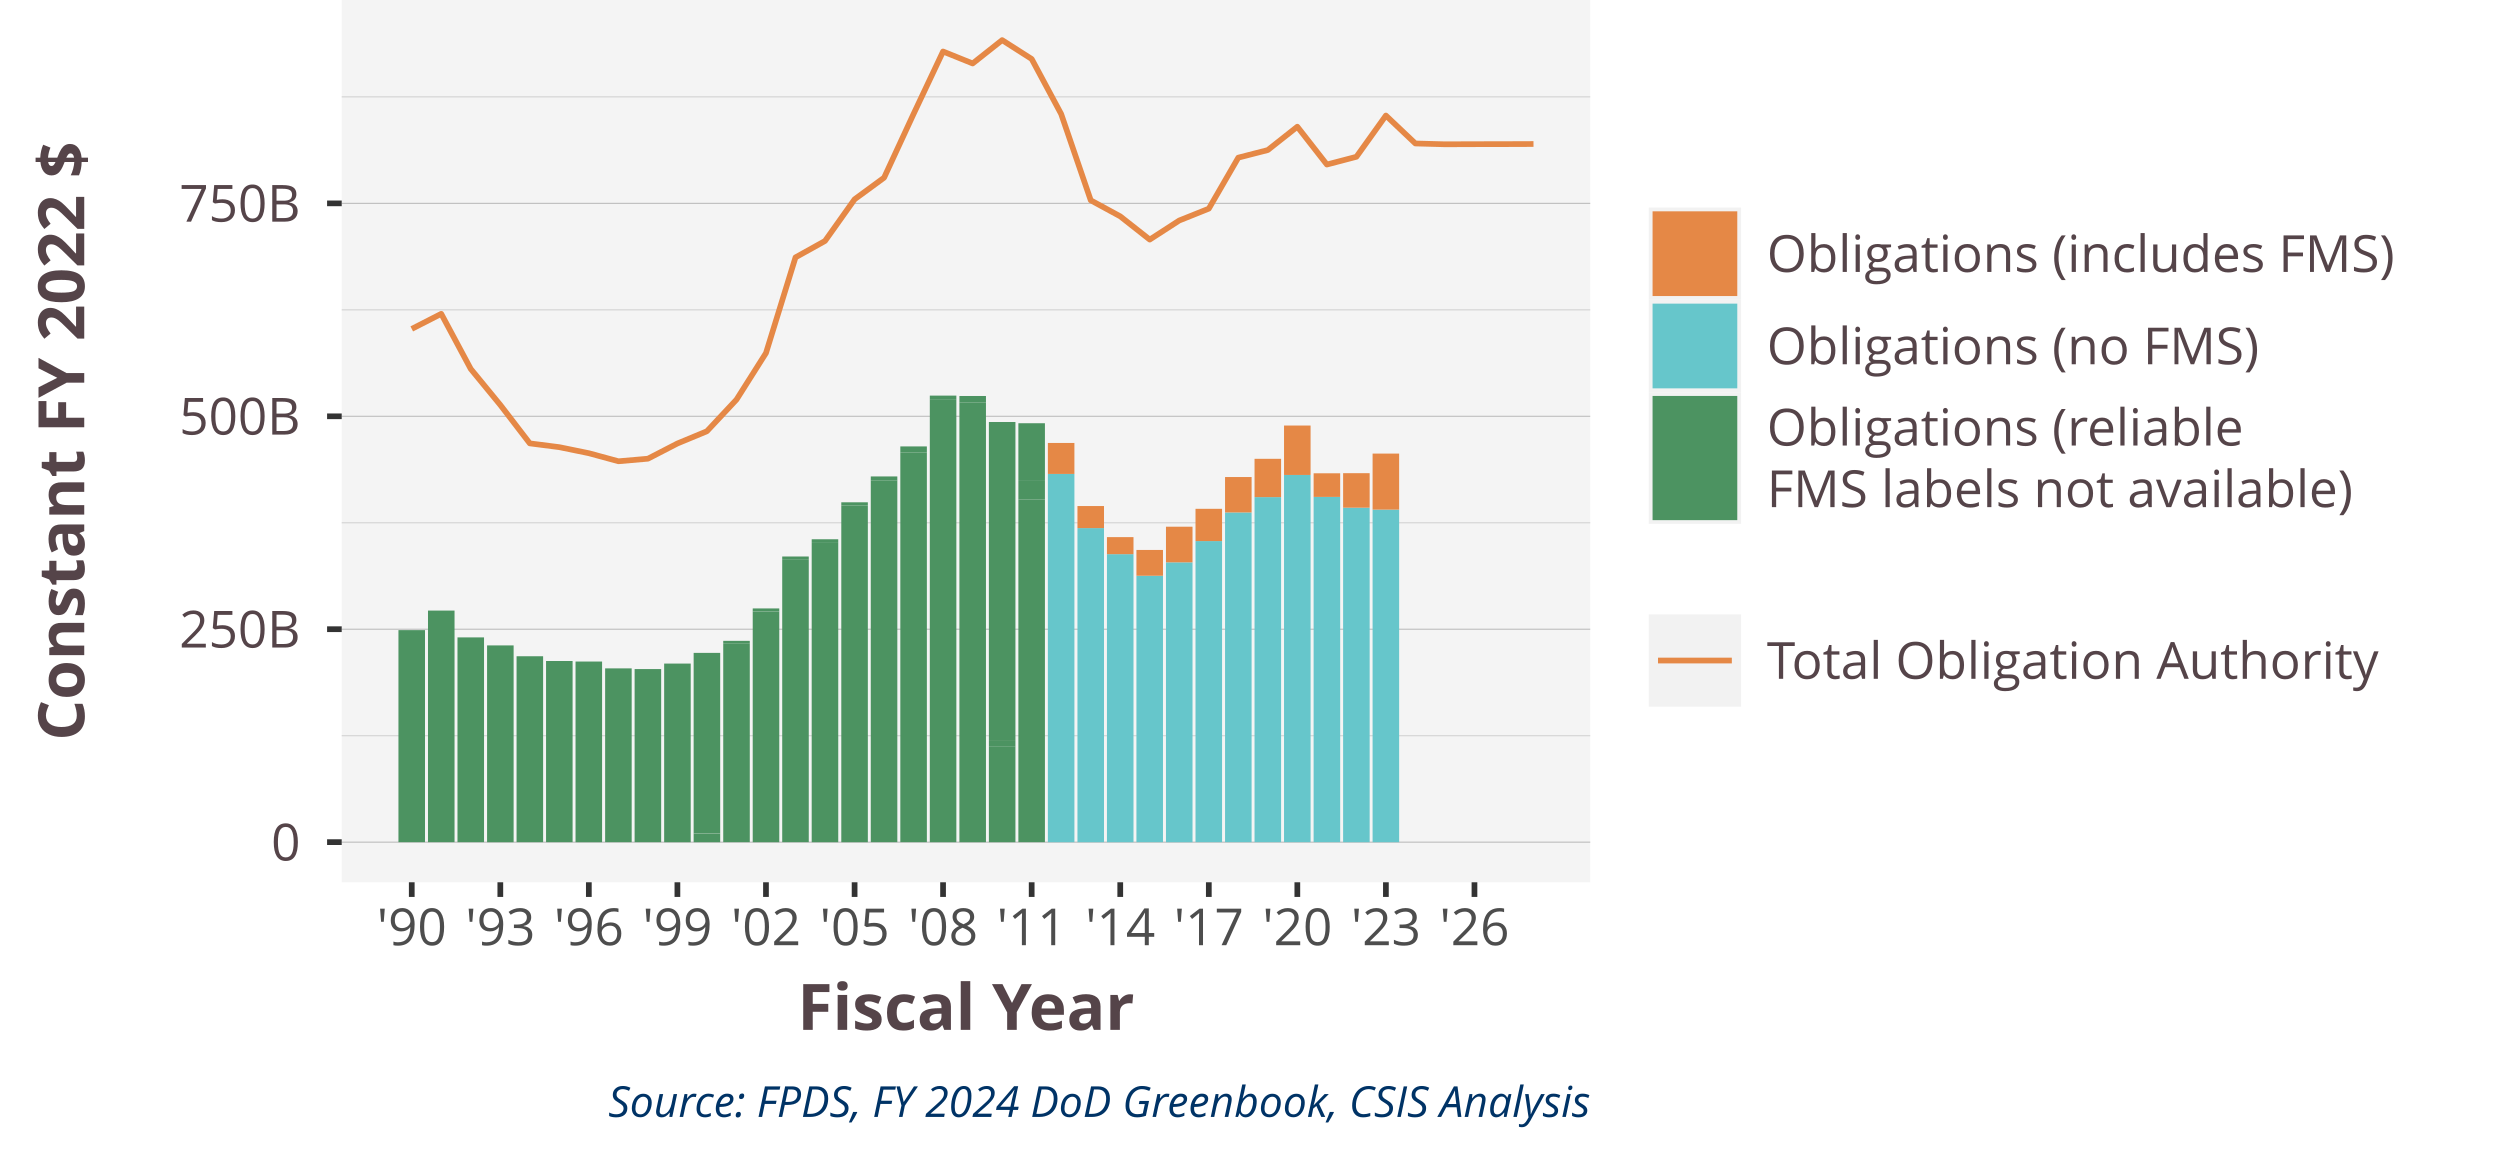
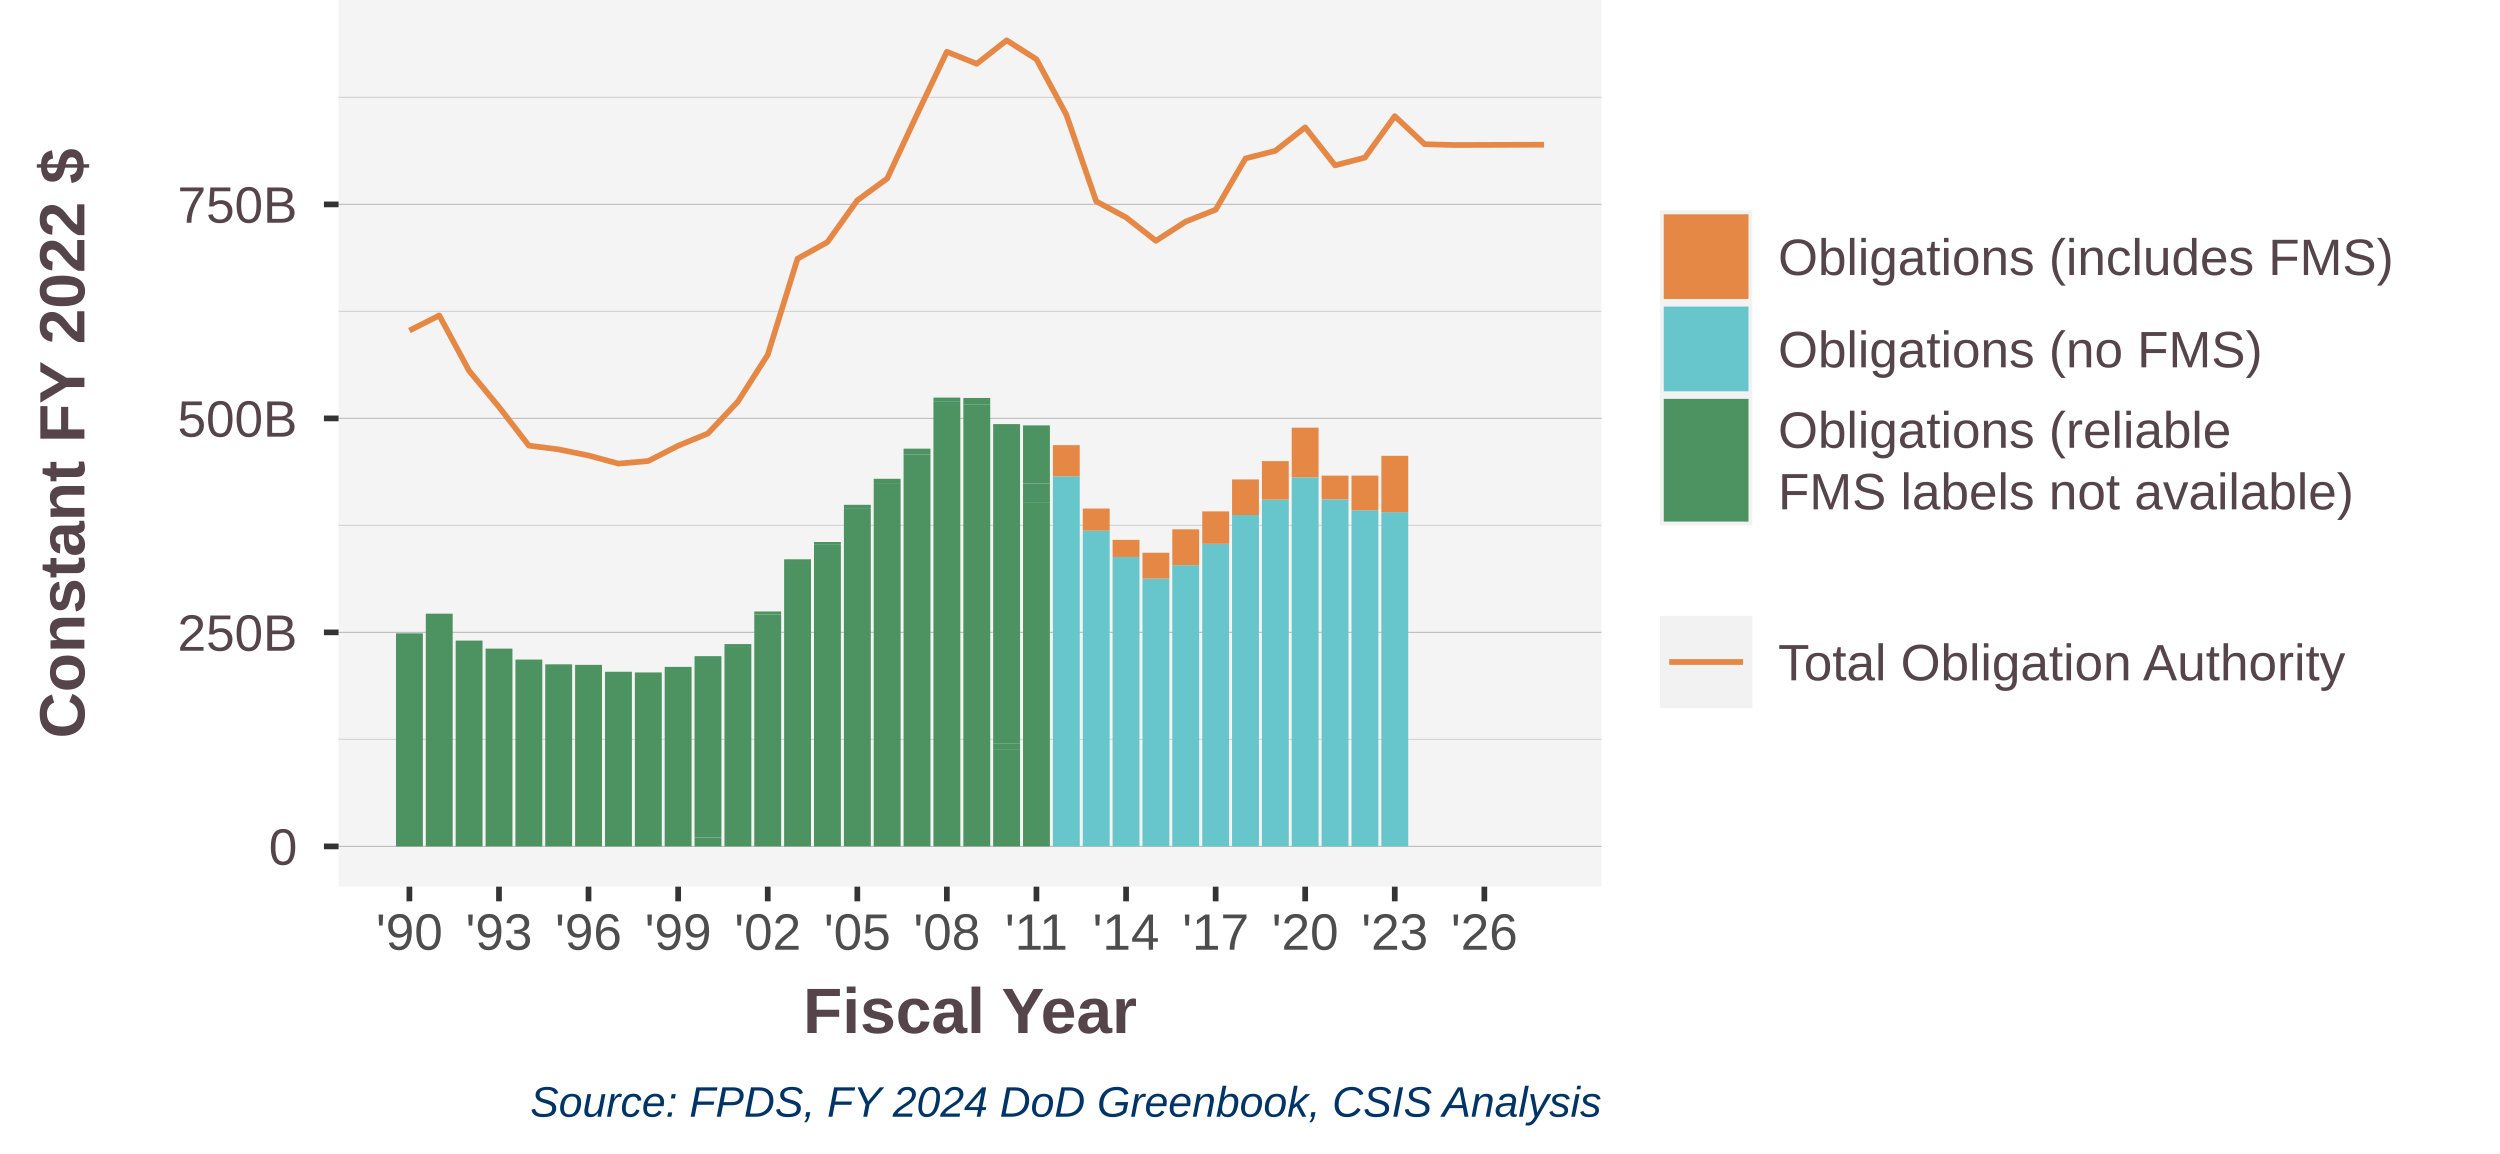
<svg xmlns="http://www.w3.org/2000/svg" class="svglite" width="468.00pt" height="216.00pt" viewBox="0 0 468.00 216.00">
  <defs>
    <style type="text/css">
    .svglite line, .svglite polyline, .svglite polygon, .svglite path, .svglite rect, .svglite circle {
      fill: none;
      stroke: #000000;
      stroke-linecap: round;
      stroke-linejoin: round;
      stroke-miterlimit: 10.00;
    }
    .svglite text {
      white-space: pre;
    }
  </style>
  </defs>
  <rect width="100%" height="100%" style="stroke: none; fill: #FFFFFF;" />
  <defs>
    <clipPath id="cpMC4wMHw0NjguMDB8MC4wMHwyMTYuMDA=">
      <rect x="0.00" y="0.00" width="468.00" height="216.00" />
    </clipPath>
  </defs>
  <g clip-path="url(#cpMC4wMHw0NjguMDB8MC4wMHwyMTYuMDA=)">
-     <rect x="0.00" y="0" width="468.00" height="216.00" style="stroke-width: 1.07; stroke: #FFFFFF; fill: #FFFFFF;" />
+     <rect x="-0" y="0" width="468.00" height="216.00" style="stroke-width: 1.07; stroke: #FFFFFF; fill: #FFFFFF;" />
  </g>
  <defs>
-     <clipPath id="cpNjMuOTd8Mjk3LjY5fDAuMDB8MTY1LjE2">
-       <rect x="63.97" y="0" width="233.72" height="165.16" />
+     <clipPath id="cpNjMuMzh8Mjk5Ljc5fDAuMDB8MTY1Ljk5">
+       <rect x="63.38" y="0" width="236.41" height="165.99" />
    </clipPath>
  </defs>
-   <g clip-path="url(#cpNjMuOTd8Mjk3LjY5fDAuMDB8MTY1LjE2)">
-     <rect x="63.97" y="0" width="233.72" height="165.16" style="stroke-width: 1.07; stroke: none; fill: #F4F4F4;" />
-     <polyline points="63.97,137.72 297.69,137.72 " style="stroke-width: 0.21; stroke: #D3D3D3; stroke-linecap: butt;" />
-     <polyline points="63.97,97.86 297.69,97.86 " style="stroke-width: 0.21; stroke: #D3D3D3; stroke-linecap: butt;" />
-     <polyline points="63.97,58.00 297.69,58.00 " style="stroke-width: 0.21; stroke: #D3D3D3; stroke-linecap: butt;" />
-     <polyline points="63.97,18.13 297.69,18.13 " style="stroke-width: 0.21; stroke: #D3D3D3; stroke-linecap: butt;" />
-     <polyline points="63.97,157.65 297.69,157.65 " style="stroke-width: 0.21; stroke: #BEBEBE; stroke-linecap: butt;" />
-     <polyline points="63.97,117.79 297.69,117.79 " style="stroke-width: 0.21; stroke: #BEBEBE; stroke-linecap: butt;" />
-     <polyline points="63.97,77.93 297.69,77.93 " style="stroke-width: 0.21; stroke: #BEBEBE; stroke-linecap: butt;" />
-     <polyline points="63.97,38.07 297.69,38.07 " style="stroke-width: 0.21; stroke: #BEBEBE; stroke-linecap: butt;" />
-     <rect x="74.59" y="117.96" width="4.97" height="39.69" style="stroke-width: 1.07; stroke: none; stroke-linecap: butt; stroke-linejoin: miter; fill: #4C9361;" />
-     <rect x="80.12" y="114.30" width="4.97" height="43.35" style="stroke-width: 1.07; stroke: none; stroke-linecap: butt; stroke-linejoin: miter; fill: #4C9361;" />
-     <rect x="85.64" y="119.32" width="4.97" height="38.33" style="stroke-width: 1.07; stroke: none; stroke-linecap: butt; stroke-linejoin: miter; fill: #4C9361;" />
-     <rect x="91.18" y="120.82" width="4.97" height="36.84" style="stroke-width: 1.07; stroke: none; stroke-linecap: butt; stroke-linejoin: miter; fill: #4C9361;" />
-     <rect x="96.70" y="122.85" width="4.97" height="34.80" style="stroke-width: 1.07; stroke: none; stroke-linecap: butt; stroke-linejoin: miter; fill: #4C9361;" />
-     <rect x="102.22" y="123.74" width="4.97" height="33.91" style="stroke-width: 1.07; stroke: none; stroke-linecap: butt; stroke-linejoin: miter; fill: #4C9361;" />
-     <rect x="107.74" y="123.84" width="4.97" height="33.82" style="stroke-width: 1.07; stroke: none; stroke-linecap: butt; stroke-linejoin: miter; fill: #4C9361;" />
-     <rect x="113.28" y="125.12" width="4.97" height="32.53" style="stroke-width: 1.07; stroke: none; stroke-linecap: butt; stroke-linejoin: miter; fill: #4C9361;" />
-     <rect x="118.80" y="125.25" width="4.97" height="32.40" style="stroke-width: 1.07; stroke: none; stroke-linecap: butt; stroke-linejoin: miter; fill: #4C9361;" />
-     <rect x="124.33" y="124.22" width="4.97" height="33.44" style="stroke-width: 1.07; stroke: none; stroke-linecap: butt; stroke-linejoin: miter; fill: #4C9361;" />
-     <rect x="129.85" y="156.09" width="4.97" height="1.57" style="stroke-width: 1.07; stroke: none; stroke-linecap: butt; stroke-linejoin: miter; fill: #4C9361;" />
-     <rect x="129.85" y="156.01" width="4.97" height="0.072" style="stroke-width: 1.07; stroke: none; stroke-linecap: butt; stroke-linejoin: miter; fill: #4C9361;" />
-     <rect x="129.85" y="122.22" width="4.97" height="33.79" style="stroke-width: 1.07; stroke: none; stroke-linecap: butt; stroke-linejoin: miter; fill: #4C9361;" />
-     <rect x="135.39" y="120.51" width="4.97" height="37.14" style="stroke-width: 1.07; stroke: none; stroke-linecap: butt; stroke-linejoin: miter; fill: #4C9361;" />
-     <rect x="135.39" y="119.97" width="4.97" height="0.54" style="stroke-width: 1.07; stroke: none; stroke-linecap: butt; stroke-linejoin: miter; fill: #4C9361;" />
-     <rect x="135.39" y="119.97" width="4.97" height="0.005" style="stroke-width: 1.07; stroke: none; stroke-linecap: butt; stroke-linejoin: miter; fill: #4C9361;" />
-     <rect x="140.91" y="114.48" width="4.97" height="43.18" style="stroke-width: 1.07; stroke: none; stroke-linecap: butt; stroke-linejoin: miter; fill: #4C9361;" />
-     <rect x="140.91" y="113.90" width="4.97" height="0.57" style="stroke-width: 1.07; stroke: none; stroke-linecap: butt; stroke-linejoin: miter; fill: #4C9361;" />
-     <rect x="140.91" y="113.90" width="4.97" height="0.004" style="stroke-width: 1.07; stroke: none; stroke-linecap: butt; stroke-linejoin: miter; fill: #4C9361;" />
-     <rect x="146.43" y="104.68" width="4.97" height="52.97" style="stroke-width: 1.07; stroke: none; stroke-linecap: butt; stroke-linejoin: miter; fill: #4C9361;" />
-     <rect x="146.43" y="104.18" width="4.97" height="0.50" style="stroke-width: 1.07; stroke: none; stroke-linecap: butt; stroke-linejoin: miter; fill: #4C9361;" />
-     <rect x="146.43" y="104.18" width="4.97" height="0.004" style="stroke-width: 1.07; stroke: none; stroke-linecap: butt; stroke-linejoin: miter; fill: #4C9361;" />
-     <rect x="151.95" y="101.48" width="4.97" height="56.18" style="stroke-width: 1.07; stroke: none; stroke-linecap: butt; stroke-linejoin: miter; fill: #4C9361;" />
-     <rect x="151.95" y="100.95" width="4.97" height="0.53" style="stroke-width: 1.07; stroke: none; stroke-linecap: butt; stroke-linejoin: miter; fill: #4C9361;" />
-     <rect x="157.49" y="94.65" width="4.97" height="63.01" style="stroke-width: 1.07; stroke: none; stroke-linecap: butt; stroke-linejoin: miter; fill: #4C9361;" />
-     <rect x="157.49" y="94.03" width="4.97" height="0.62" style="stroke-width: 1.07; stroke: none; stroke-linecap: butt; stroke-linejoin: miter; fill: #4C9361;" />
-     <rect x="157.49" y="94.03" width="4.97" height="0" style="stroke-width: 1.07; stroke: none; stroke-linecap: butt; stroke-linejoin: miter; fill: #4C9361;" />
-     <rect x="163.01" y="89.97" width="4.97" height="67.68" style="stroke-width: 1.07; stroke: none; stroke-linecap: butt; stroke-linejoin: miter; fill: #4C9361;" />
-     <rect x="163.01" y="89.19" width="4.97" height="0.79" style="stroke-width: 1.07; stroke: none; stroke-linecap: butt; stroke-linejoin: miter; fill: #4C9361;" />
-     <rect x="168.54" y="84.68" width="4.97" height="72.97" style="stroke-width: 1.07; stroke: none; stroke-linecap: butt; stroke-linejoin: miter; fill: #4C9361;" />
-     <rect x="168.54" y="83.57" width="4.97" height="1.11" style="stroke-width: 1.07; stroke: none; stroke-linecap: butt; stroke-linejoin: miter; fill: #4C9361;" />
-     <rect x="168.54" y="83.57" width="4.97" height="0" style="stroke-width: 1.07; stroke: none; stroke-linecap: butt; stroke-linejoin: miter; fill: #4C9361;" />
-     <rect x="174.06" y="74.85" width="4.97" height="82.81" style="stroke-width: 1.07; stroke: none; stroke-linecap: butt; stroke-linejoin: miter; fill: #4C9361;" />
-     <rect x="174.06" y="74.06" width="4.97" height="0.79" style="stroke-width: 1.07; stroke: none; stroke-linecap: butt; stroke-linejoin: miter; fill: #4C9361;" />
-     <rect x="174.06" y="74.06" width="4.97" height="0.003" style="stroke-width: 1.07; stroke: none; stroke-linecap: butt; stroke-linejoin: miter; fill: #4C9361;" />
-     <rect x="179.60" y="75.38" width="4.97" height="82.28" style="stroke-width: 1.07; stroke: none; stroke-linecap: butt; stroke-linejoin: miter; fill: #4C9361;" />
-     <rect x="179.60" y="74.13" width="4.97" height="1.25" style="stroke-width: 1.07; stroke: none; stroke-linecap: butt; stroke-linejoin: miter; fill: #4C9361;" />
-     <rect x="179.60" y="74.12" width="4.97" height="0.001" style="stroke-width: 1.07; stroke: none; stroke-linecap: butt; stroke-linejoin: miter; fill: #4C9361;" />
-     <rect x="185.12" y="139.69" width="4.97" height="17.97" style="stroke-width: 1.07; stroke: none; stroke-linecap: butt; stroke-linejoin: miter; fill: #4C9361;" />
-     <rect x="185.12" y="138.54" width="4.97" height="1.15" style="stroke-width: 1.07; stroke: none; stroke-linecap: butt; stroke-linejoin: miter; fill: #4C9361;" />
-     <rect x="185.12" y="79.00" width="4.97" height="59.54" style="stroke-width: 1.07; stroke: none; stroke-linecap: butt; stroke-linejoin: miter; fill: #4C9361;" />
-     <rect x="190.64" y="93.53" width="4.97" height="64.12" style="stroke-width: 1.07; stroke: none; stroke-linecap: butt; stroke-linejoin: miter; fill: #4C9361;" />
-     <rect x="190.64" y="90.04" width="4.97" height="3.49" style="stroke-width: 1.07; stroke: none; stroke-linecap: butt; stroke-linejoin: miter; fill: #4C9361;" />
-     <rect x="190.64" y="79.23" width="4.97" height="10.80" style="stroke-width: 1.07; stroke: none; stroke-linecap: butt; stroke-linejoin: miter; fill: #4C9361;" />
-     <rect x="196.16" y="88.72" width="4.97" height="68.94" style="stroke-width: 1.07; stroke: none; stroke-linecap: butt; stroke-linejoin: miter; fill: #66C6CB;" />
-     <rect x="196.16" y="82.92" width="4.97" height="5.80" style="stroke-width: 1.07; stroke: none; stroke-linecap: butt; stroke-linejoin: miter; fill: #E58846;" />
-     <rect x="201.70" y="98.86" width="4.97" height="58.80" style="stroke-width: 1.07; stroke: none; stroke-linecap: butt; stroke-linejoin: miter; fill: #66C6CB;" />
-     <rect x="201.70" y="94.73" width="4.97" height="4.13" style="stroke-width: 1.07; stroke: none; stroke-linecap: butt; stroke-linejoin: miter; fill: #E58846;" />
-     <rect x="207.22" y="103.74" width="4.97" height="53.92" style="stroke-width: 1.07; stroke: none; stroke-linecap: butt; stroke-linejoin: miter; fill: #66C6CB;" />
-     <rect x="207.22" y="100.55" width="4.97" height="3.19" style="stroke-width: 1.07; stroke: none; stroke-linecap: butt; stroke-linejoin: miter; fill: #E58846;" />
-     <rect x="212.74" y="107.78" width="4.97" height="49.87" style="stroke-width: 1.07; stroke: none; stroke-linecap: butt; stroke-linejoin: miter; fill: #66C6CB;" />
-     <rect x="212.74" y="102.95" width="4.97" height="4.83" style="stroke-width: 1.07; stroke: none; stroke-linecap: butt; stroke-linejoin: miter; fill: #E58846;" />
-     <rect x="212.74" y="157.65" width="4.97" height="0.001" style="stroke-width: 1.07; stroke: none; stroke-linecap: butt; stroke-linejoin: miter; fill: #4C9361;" />
-     <rect x="218.27" y="105.27" width="4.97" height="52.39" style="stroke-width: 1.07; stroke: none; stroke-linecap: butt; stroke-linejoin: miter; fill: #66C6CB;" />
-     <rect x="218.27" y="98.60" width="4.97" height="6.67" style="stroke-width: 1.07; stroke: none; stroke-linecap: butt; stroke-linejoin: miter; fill: #E58846;" />
-     <rect x="223.80" y="101.29" width="4.97" height="56.36" style="stroke-width: 1.07; stroke: none; stroke-linecap: butt; stroke-linejoin: miter; fill: #66C6CB;" />
-     <rect x="223.80" y="95.25" width="4.97" height="6.04" style="stroke-width: 1.07; stroke: none; stroke-linecap: butt; stroke-linejoin: miter; fill: #E58846;" />
-     <rect x="229.33" y="95.93" width="4.97" height="61.72" style="stroke-width: 1.07; stroke: none; stroke-linecap: butt; stroke-linejoin: miter; fill: #66C6CB;" />
-     <rect x="229.33" y="89.30" width="4.97" height="6.63" style="stroke-width: 1.07; stroke: none; stroke-linecap: butt; stroke-linejoin: miter; fill: #E58846;" />
-     <rect x="234.85" y="93.06" width="4.97" height="64.59" style="stroke-width: 1.07; stroke: none; stroke-linecap: butt; stroke-linejoin: miter; fill: #66C6CB;" />
-     <rect x="234.85" y="85.89" width="4.97" height="7.17" style="stroke-width: 1.07; stroke: none; stroke-linecap: butt; stroke-linejoin: miter; fill: #E58846;" />
-     <rect x="240.37" y="88.91" width="4.97" height="68.74" style="stroke-width: 1.07; stroke: none; stroke-linecap: butt; stroke-linejoin: miter; fill: #66C6CB;" />
-     <rect x="240.37" y="79.66" width="4.97" height="9.25" style="stroke-width: 1.07; stroke: none; stroke-linecap: butt; stroke-linejoin: miter; fill: #E58846;" />
-     <rect x="245.91" y="93.02" width="4.97" height="64.63" style="stroke-width: 1.07; stroke: none; stroke-linecap: butt; stroke-linejoin: miter; fill: #66C6CB;" />
-     <rect x="245.91" y="88.60" width="4.97" height="4.42" style="stroke-width: 1.07; stroke: none; stroke-linecap: butt; stroke-linejoin: miter; fill: #E58846;" />
-     <rect x="251.43" y="95.04" width="4.97" height="62.62" style="stroke-width: 1.07; stroke: none; stroke-linecap: butt; stroke-linejoin: miter; fill: #66C6CB;" />
-     <rect x="251.43" y="88.58" width="4.97" height="6.46" style="stroke-width: 1.07; stroke: none; stroke-linecap: butt; stroke-linejoin: miter; fill: #E58846;" />
-     <rect x="256.95" y="95.40" width="4.97" height="62.26" style="stroke-width: 1.07; stroke: none; stroke-linecap: butt; stroke-linejoin: miter; fill: #66C6CB;" />
-     <rect x="256.95" y="84.91" width="4.97" height="10.49" style="stroke-width: 1.07; stroke: none; stroke-linecap: butt; stroke-linejoin: miter; fill: #E58846;" />
-     <polyline points="77.08,61.57 82.60,58.75 88.12,69.06 93.66,75.81 99.18,83.00 104.71,83.71 110.23,84.84 115.77,86.35 121.29,85.87 126.81,83.02 132.33,80.73 137.87,74.81 143.39,66.09 148.92,48.18 154.44,45.11 159.98,37.31 165.50,33.26 171.02,21.33 176.54,9.64 182.08,11.88 187.60,7.51 193.13,11.04 198.65,21.34 204.19,37.50 209.71,40.50 215.23,44.85 220.75,41.28 226.29,39.06 231.81,29.51 237.33,28.09 242.86,23.72 248.39,30.80 253.92,29.35 259.44,21.63 264.96,26.86 270.50,27.01 276.02,26.99 281.54,26.98 287.07,26.96 " style="stroke-width: 1.07; stroke: #E58846; stroke-linecap: butt;" />
+   <g clip-path="url(#cpNjMuMzh8Mjk5Ljc5fDAuMDB8MTY1Ljk5)">
+     <rect x="63.38" y="0" width="236.41" height="165.99" style="stroke-width: 1.07; stroke: none; fill: #F4F4F4;" />
+     <polyline points="63.38,138.41 299.79,138.41 " style="stroke-width: 0.21; stroke: #D3D3D3; stroke-linecap: butt;" />
+     <polyline points="63.38,98.35 299.79,98.35 " style="stroke-width: 0.21; stroke: #D3D3D3; stroke-linecap: butt;" />
+     <polyline points="63.38,58.29 299.79,58.29 " style="stroke-width: 0.21; stroke: #D3D3D3; stroke-linecap: butt;" />
+     <polyline points="63.38,18.23 299.79,18.23 " style="stroke-width: 0.21; stroke: #D3D3D3; stroke-linecap: butt;" />
+     <polyline points="63.38,158.45 299.79,158.45 " style="stroke-width: 0.21; stroke: #BEBEBE; stroke-linecap: butt;" />
+     <polyline points="63.38,118.38 299.79,118.38 " style="stroke-width: 0.21; stroke: #BEBEBE; stroke-linecap: butt;" />
+     <polyline points="63.38,78.32 299.79,78.32 " style="stroke-width: 0.21; stroke: #BEBEBE; stroke-linecap: butt;" />
+     <polyline points="63.38,38.26 299.79,38.26 " style="stroke-width: 0.21; stroke: #BEBEBE; stroke-linecap: butt;" />
+     <rect x="74.13" y="118.56" width="5.03" height="39.89" style="stroke-width: 1.07; stroke: none; stroke-linecap: butt; stroke-linejoin: miter; fill: #4C9361;" />
+     <rect x="79.71" y="114.88" width="5.03" height="43.57" style="stroke-width: 1.07; stroke: none; stroke-linecap: butt; stroke-linejoin: miter; fill: #4C9361;" />
+     <rect x="85.30" y="119.92" width="5.03" height="38.53" style="stroke-width: 1.07; stroke: none; stroke-linecap: butt; stroke-linejoin: miter; fill: #4C9361;" />
+     <rect x="90.90" y="121.42" width="5.03" height="37.02" style="stroke-width: 1.07; stroke: none; stroke-linecap: butt; stroke-linejoin: miter; fill: #4C9361;" />
+     <rect x="96.49" y="123.47" width="5.03" height="34.97" style="stroke-width: 1.07; stroke: none; stroke-linecap: butt; stroke-linejoin: miter; fill: #4C9361;" />
+     <rect x="102.07" y="124.36" width="5.03" height="34.08" style="stroke-width: 1.07; stroke: none; stroke-linecap: butt; stroke-linejoin: miter; fill: #4C9361;" />
+     <rect x="107.66" y="124.46" width="5.03" height="33.98" style="stroke-width: 1.07; stroke: none; stroke-linecap: butt; stroke-linejoin: miter; fill: #4C9361;" />
+     <rect x="113.26" y="125.75" width="5.03" height="32.70" style="stroke-width: 1.07; stroke: none; stroke-linecap: butt; stroke-linejoin: miter; fill: #4C9361;" />
+     <rect x="118.85" y="125.88" width="5.03" height="32.57" style="stroke-width: 1.07; stroke: none; stroke-linecap: butt; stroke-linejoin: miter; fill: #4C9361;" />
+     <rect x="124.43" y="124.84" width="5.03" height="33.60" style="stroke-width: 1.07; stroke: none; stroke-linecap: butt; stroke-linejoin: miter; fill: #4C9361;" />
+     <rect x="130.02" y="156.87" width="5.03" height="1.58" style="stroke-width: 1.07; stroke: none; stroke-linecap: butt; stroke-linejoin: miter; fill: #4C9361;" />
+     <rect x="130.02" y="156.80" width="5.03" height="0.072" style="stroke-width: 1.07; stroke: none; stroke-linecap: butt; stroke-linejoin: miter; fill: #4C9361;" />
+     <rect x="130.02" y="122.83" width="5.03" height="33.96" style="stroke-width: 1.07; stroke: none; stroke-linecap: butt; stroke-linejoin: miter; fill: #4C9361;" />
+     <rect x="135.62" y="121.12" width="5.03" height="37.33" style="stroke-width: 1.07; stroke: none; stroke-linecap: butt; stroke-linejoin: miter; fill: #4C9361;" />
+     <rect x="135.62" y="120.57" width="5.03" height="0.54" style="stroke-width: 1.07; stroke: none; stroke-linecap: butt; stroke-linejoin: miter; fill: #4C9361;" />
+     <rect x="135.62" y="120.57" width="5.03" height="0.005" style="stroke-width: 1.07; stroke: none; stroke-linecap: butt; stroke-linejoin: miter; fill: #4C9361;" />
+     <rect x="141.20" y="115.05" width="5.03" height="43.39" style="stroke-width: 1.07; stroke: none; stroke-linecap: butt; stroke-linejoin: miter; fill: #4C9361;" />
+     <rect x="141.20" y="114.47" width="5.03" height="0.58" style="stroke-width: 1.07; stroke: none; stroke-linecap: butt; stroke-linejoin: miter; fill: #4C9361;" />
+     <rect x="141.20" y="114.47" width="5.03" height="0.004" style="stroke-width: 1.07; stroke: none; stroke-linecap: butt; stroke-linejoin: miter; fill: #4C9361;" />
+     <rect x="146.79" y="105.21" width="5.03" height="53.24" style="stroke-width: 1.07; stroke: none; stroke-linecap: butt; stroke-linejoin: miter; fill: #4C9361;" />
+     <rect x="146.79" y="104.70" width="5.03" height="0.51" style="stroke-width: 1.07; stroke: none; stroke-linecap: butt; stroke-linejoin: miter; fill: #4C9361;" />
+     <rect x="146.79" y="104.70" width="5.03" height="0.004" style="stroke-width: 1.07; stroke: none; stroke-linecap: butt; stroke-linejoin: miter; fill: #4C9361;" />
+     <rect x="152.38" y="101.99" width="5.03" height="56.46" style="stroke-width: 1.07; stroke: none; stroke-linecap: butt; stroke-linejoin: miter; fill: #4C9361;" />
+     <rect x="152.38" y="101.46" width="5.03" height="0.53" style="stroke-width: 1.07; stroke: none; stroke-linecap: butt; stroke-linejoin: miter; fill: #4C9361;" />
+     <rect x="157.98" y="95.12" width="5.03" height="63.32" style="stroke-width: 1.07; stroke: none; stroke-linecap: butt; stroke-linejoin: miter; fill: #4C9361;" />
+     <rect x="157.98" y="94.50" width="5.03" height="0.62" style="stroke-width: 1.07; stroke: none; stroke-linecap: butt; stroke-linejoin: miter; fill: #4C9361;" />
+     <rect x="157.98" y="94.50" width="5.03" height="0" style="stroke-width: 1.07; stroke: none; stroke-linecap: butt; stroke-linejoin: miter; fill: #4C9361;" />
+     <rect x="163.56" y="90.43" width="5.03" height="68.02" style="stroke-width: 1.07; stroke: none; stroke-linecap: butt; stroke-linejoin: miter; fill: #4C9361;" />
+     <rect x="163.56" y="89.63" width="5.03" height="0.79" style="stroke-width: 1.07; stroke: none; stroke-linecap: butt; stroke-linejoin: miter; fill: #4C9361;" />
+     <rect x="169.15" y="85.10" width="5.03" height="73.34" style="stroke-width: 1.07; stroke: none; stroke-linecap: butt; stroke-linejoin: miter; fill: #4C9361;" />
+     <rect x="169.15" y="83.99" width="5.03" height="1.11" style="stroke-width: 1.07; stroke: none; stroke-linecap: butt; stroke-linejoin: miter; fill: #4C9361;" />
+     <rect x="169.15" y="83.99" width="5.03" height="0" style="stroke-width: 1.07; stroke: none; stroke-linecap: butt; stroke-linejoin: miter; fill: #4C9361;" />
+     <rect x="174.74" y="75.22" width="5.03" height="83.22" style="stroke-width: 1.07; stroke: none; stroke-linecap: butt; stroke-linejoin: miter; fill: #4C9361;" />
+     <rect x="174.74" y="74.43" width="5.03" height="0.79" style="stroke-width: 1.07; stroke: none; stroke-linecap: butt; stroke-linejoin: miter; fill: #4C9361;" />
+     <rect x="174.74" y="74.43" width="5.03" height="0.003" style="stroke-width: 1.07; stroke: none; stroke-linecap: butt; stroke-linejoin: miter; fill: #4C9361;" />
+     <rect x="180.34" y="75.75" width="5.03" height="82.69" style="stroke-width: 1.07; stroke: none; stroke-linecap: butt; stroke-linejoin: miter; fill: #4C9361;" />
+     <rect x="180.34" y="74.50" width="5.03" height="1.26" style="stroke-width: 1.07; stroke: none; stroke-linecap: butt; stroke-linejoin: miter; fill: #4C9361;" />
+     <rect x="180.34" y="74.50" width="5.03" height="0.001" style="stroke-width: 1.07; stroke: none; stroke-linecap: butt; stroke-linejoin: miter; fill: #4C9361;" />
+     <rect x="185.92" y="140.39" width="5.03" height="18.06" style="stroke-width: 1.07; stroke: none; stroke-linecap: butt; stroke-linejoin: miter; fill: #4C9361;" />
+     <rect x="185.92" y="139.23" width="5.03" height="1.15" style="stroke-width: 1.07; stroke: none; stroke-linecap: butt; stroke-linejoin: miter; fill: #4C9361;" />
+     <rect x="185.92" y="79.39" width="5.03" height="59.84" style="stroke-width: 1.07; stroke: none; stroke-linecap: butt; stroke-linejoin: miter; fill: #4C9361;" />
+     <rect x="191.51" y="94.00" width="5.03" height="64.45" style="stroke-width: 1.07; stroke: none; stroke-linecap: butt; stroke-linejoin: miter; fill: #4C9361;" />
+     <rect x="191.51" y="90.49" width="5.03" height="3.51" style="stroke-width: 1.07; stroke: none; stroke-linecap: butt; stroke-linejoin: miter; fill: #4C9361;" />
+     <rect x="191.51" y="79.63" width="5.03" height="10.86" style="stroke-width: 1.07; stroke: none; stroke-linecap: butt; stroke-linejoin: miter; fill: #4C9361;" />
+     <rect x="197.10" y="89.16" width="5.03" height="69.28" style="stroke-width: 1.07; stroke: none; stroke-linecap: butt; stroke-linejoin: miter; fill: #66C6CB;" />
+     <rect x="197.10" y="83.33" width="5.03" height="5.83" style="stroke-width: 1.07; stroke: none; stroke-linecap: butt; stroke-linejoin: miter; fill: #E58846;" />
+     <rect x="202.70" y="99.35" width="5.03" height="59.09" style="stroke-width: 1.07; stroke: none; stroke-linecap: butt; stroke-linejoin: miter; fill: #66C6CB;" />
+     <rect x="202.70" y="95.20" width="5.03" height="4.15" style="stroke-width: 1.07; stroke: none; stroke-linecap: butt; stroke-linejoin: miter; fill: #E58846;" />
+     <rect x="208.28" y="104.26" width="5.03" height="54.19" style="stroke-width: 1.07; stroke: none; stroke-linecap: butt; stroke-linejoin: miter; fill: #66C6CB;" />
+     <rect x="208.28" y="101.06" width="5.03" height="3.20" style="stroke-width: 1.07; stroke: none; stroke-linecap: butt; stroke-linejoin: miter; fill: #E58846;" />
+     <rect x="213.87" y="108.32" width="5.03" height="50.12" style="stroke-width: 1.07; stroke: none; stroke-linecap: butt; stroke-linejoin: miter; fill: #66C6CB;" />
+     <rect x="213.87" y="103.47" width="5.03" height="4.85" style="stroke-width: 1.07; stroke: none; stroke-linecap: butt; stroke-linejoin: miter; fill: #E58846;" />
+     <rect x="213.87" y="158.44" width="5.03" height="0.001" style="stroke-width: 1.07; stroke: none; stroke-linecap: butt; stroke-linejoin: miter; fill: #4C9361;" />
+     <rect x="219.45" y="105.80" width="5.03" height="52.65" style="stroke-width: 1.07; stroke: none; stroke-linecap: butt; stroke-linejoin: miter; fill: #66C6CB;" />
+     <rect x="219.45" y="99.09" width="5.03" height="6.70" style="stroke-width: 1.07; stroke: none; stroke-linecap: butt; stroke-linejoin: miter; fill: #E58846;" />
+     <rect x="225.06" y="101.80" width="5.03" height="56.65" style="stroke-width: 1.07; stroke: none; stroke-linecap: butt; stroke-linejoin: miter; fill: #66C6CB;" />
+     <rect x="225.06" y="95.73" width="5.03" height="6.07" style="stroke-width: 1.07; stroke: none; stroke-linecap: butt; stroke-linejoin: miter; fill: #E58846;" />
+     <rect x="230.64" y="96.41" width="5.03" height="62.03" style="stroke-width: 1.07; stroke: none; stroke-linecap: butt; stroke-linejoin: miter; fill: #66C6CB;" />
+     <rect x="230.64" y="89.75" width="5.03" height="6.66" style="stroke-width: 1.07; stroke: none; stroke-linecap: butt; stroke-linejoin: miter; fill: #E58846;" />
+     <rect x="236.23" y="93.53" width="5.03" height="64.91" style="stroke-width: 1.07; stroke: none; stroke-linecap: butt; stroke-linejoin: miter; fill: #66C6CB;" />
+     <rect x="236.23" y="86.32" width="5.03" height="7.21" style="stroke-width: 1.07; stroke: none; stroke-linecap: butt; stroke-linejoin: miter; fill: #E58846;" />
+     <rect x="241.81" y="89.36" width="5.03" height="69.09" style="stroke-width: 1.07; stroke: none; stroke-linecap: butt; stroke-linejoin: miter; fill: #66C6CB;" />
+     <rect x="241.81" y="80.06" width="5.03" height="9.29" style="stroke-width: 1.07; stroke: none; stroke-linecap: butt; stroke-linejoin: miter; fill: #E58846;" />
+     <rect x="247.41" y="93.49" width="5.03" height="64.96" style="stroke-width: 1.07; stroke: none; stroke-linecap: butt; stroke-linejoin: miter; fill: #66C6CB;" />
+     <rect x="247.41" y="89.04" width="5.03" height="4.44" style="stroke-width: 1.07; stroke: none; stroke-linecap: butt; stroke-linejoin: miter; fill: #E58846;" />
+     <rect x="253.00" y="95.52" width="5.03" height="62.93" style="stroke-width: 1.07; stroke: none; stroke-linecap: butt; stroke-linejoin: miter; fill: #66C6CB;" />
+     <rect x="253.00" y="89.03" width="5.03" height="6.49" style="stroke-width: 1.07; stroke: none; stroke-linecap: butt; stroke-linejoin: miter; fill: #E58846;" />
+     <rect x="258.59" y="95.87" width="5.03" height="62.57" style="stroke-width: 1.07; stroke: none; stroke-linecap: butt; stroke-linejoin: miter; fill: #66C6CB;" />
+     <rect x="258.59" y="85.33" width="5.03" height="10.54" style="stroke-width: 1.07; stroke: none; stroke-linecap: butt; stroke-linejoin: miter; fill: #E58846;" />
+     <polyline points="76.64,61.88 82.23,59.05 87.81,69.41 93.41,76.19 99.00,83.42 104.59,84.13 110.17,85.27 115.77,86.79 121.36,86.30 126.95,83.44 132.53,81.14 138.13,75.18 143.72,66.42 149.30,48.42 154.89,45.33 160.49,37.50 166.08,33.42 171.66,21.44 177.25,9.69 182.85,11.94 188.44,7.55 194.02,11.09 199.61,21.45 205.21,37.69 210.80,40.70 216.38,45.08 221.97,41.48 227.57,39.26 233.16,29.66 238.74,28.23 244.33,23.84 249.93,30.95 255.51,29.50 261.10,21.74 266.69,27.00 272.29,27.15 277.87,27.13 283.46,27.11 289.05,27.09 " style="stroke-width: 1.07; stroke: #E58846; stroke-linecap: butt;" />
  </g>
  <g clip-path="url(#cpMC4wMHw0NjguMDB8MC4wMHwyMTYuMDA=)">
-     <text x="56.25" y="161.08" text-anchor="end" style="font-size: 9.60px;fill: #554449; font-family: &quot;Open Sans&quot;;" textLength="5.49px" lengthAdjust="spacingAndGlyphs">0</text>
-     <text x="56.25" y="121.22" text-anchor="end" style="font-size: 9.60px;fill: #554449; font-family: &quot;Open Sans&quot;;" textLength="22.65px" lengthAdjust="spacingAndGlyphs">250B</text>
-     <text x="56.25" y="81.35" text-anchor="end" style="font-size: 9.60px;fill: #554449; font-family: &quot;Open Sans&quot;;" textLength="22.65px" lengthAdjust="spacingAndGlyphs">500B</text>
-     <text x="56.25" y="41.49" text-anchor="end" style="font-size: 9.60px;fill: #554449; font-family: &quot;Open Sans&quot;;" textLength="22.65px" lengthAdjust="spacingAndGlyphs">750B</text>
-     <polyline points="61.23,157.65 63.97,157.65 " style="stroke-width: 1.07; stroke: #333333; stroke-linecap: butt;" />
-     <polyline points="61.23,117.79 63.97,117.79 " style="stroke-width: 1.07; stroke: #333333; stroke-linecap: butt;" />
-     <polyline points="61.23,77.93 63.97,77.93 " style="stroke-width: 1.07; stroke: #333333; stroke-linecap: butt;" />
-     <polyline points="61.23,38.07 63.97,38.07 " style="stroke-width: 1.07; stroke: #333333; stroke-linecap: butt;" />
-     <polyline points="77.08,167.90 77.08,165.16 " style="stroke-width: 1.07; stroke: #333333; stroke-linecap: butt;" />
-     <polyline points="93.66,167.90 93.66,165.16 " style="stroke-width: 1.07; stroke: #333333; stroke-linecap: butt;" />
-     <polyline points="110.23,167.90 110.23,165.16 " style="stroke-width: 1.07; stroke: #333333; stroke-linecap: butt;" />
-     <polyline points="126.81,167.90 126.81,165.16 " style="stroke-width: 1.07; stroke: #333333; stroke-linecap: butt;" />
-     <polyline points="143.39,167.90 143.39,165.16 " style="stroke-width: 1.07; stroke: #333333; stroke-linecap: butt;" />
-     <polyline points="159.98,167.90 159.98,165.16 " style="stroke-width: 1.07; stroke: #333333; stroke-linecap: butt;" />
-     <polyline points="176.54,167.90 176.54,165.16 " style="stroke-width: 1.07; stroke: #333333; stroke-linecap: butt;" />
-     <polyline points="193.13,167.90 193.13,165.16 " style="stroke-width: 1.07; stroke: #333333; stroke-linecap: butt;" />
-     <polyline points="209.71,167.90 209.71,165.16 " style="stroke-width: 1.07; stroke: #333333; stroke-linecap: butt;" />
-     <polyline points="226.29,167.90 226.29,165.16 " style="stroke-width: 1.07; stroke: #333333; stroke-linecap: butt;" />
-     <polyline points="242.86,167.90 242.86,165.16 " style="stroke-width: 1.07; stroke: #333333; stroke-linecap: butt;" />
-     <polyline points="259.44,167.90 259.44,165.16 " style="stroke-width: 1.07; stroke: #333333; stroke-linecap: butt;" />
-     <polyline points="276.02,167.90 276.02,165.16 " style="stroke-width: 1.07; stroke: #333333; stroke-linecap: butt;" />
-     <text x="77.08" y="176.94" text-anchor="middle" style="font-size: 9.60px;fill: #4D4D4D; font-family: &quot;Open Sans&quot;;" textLength="13.08px" lengthAdjust="spacingAndGlyphs">'90</text>
-     <text x="93.66" y="176.94" text-anchor="middle" style="font-size: 9.60px;fill: #4D4D4D; font-family: &quot;Open Sans&quot;;" textLength="13.08px" lengthAdjust="spacingAndGlyphs">'93</text>
-     <text x="110.23" y="176.94" text-anchor="middle" style="font-size: 9.60px;fill: #4D4D4D; font-family: &quot;Open Sans&quot;;" textLength="13.08px" lengthAdjust="spacingAndGlyphs">'96</text>
-     <text x="126.81" y="176.94" text-anchor="middle" style="font-size: 9.60px;fill: #4D4D4D; font-family: &quot;Open Sans&quot;;" textLength="13.08px" lengthAdjust="spacingAndGlyphs">'99</text>
-     <text x="143.39" y="176.94" text-anchor="middle" style="font-size: 9.60px;fill: #4D4D4D; font-family: &quot;Open Sans&quot;;" textLength="13.08px" lengthAdjust="spacingAndGlyphs">'02</text>
-     <text x="159.98" y="176.94" text-anchor="middle" style="font-size: 9.60px;fill: #4D4D4D; font-family: &quot;Open Sans&quot;;" textLength="13.08px" lengthAdjust="spacingAndGlyphs">'05</text>
-     <text x="176.54" y="176.94" text-anchor="middle" style="font-size: 9.60px;fill: #4D4D4D; font-family: &quot;Open Sans&quot;;" textLength="13.08px" lengthAdjust="spacingAndGlyphs">'08</text>
-     <text x="193.13" y="176.94" text-anchor="middle" style="font-size: 9.60px;fill: #4D4D4D; font-family: &quot;Open Sans&quot;;" textLength="13.08px" lengthAdjust="spacingAndGlyphs">'11</text>
-     <text x="209.71" y="176.94" text-anchor="middle" style="font-size: 9.60px;fill: #4D4D4D; font-family: &quot;Open Sans&quot;;" textLength="13.08px" lengthAdjust="spacingAndGlyphs">'14</text>
-     <text x="226.29" y="176.94" text-anchor="middle" style="font-size: 9.60px;fill: #4D4D4D; font-family: &quot;Open Sans&quot;;" textLength="13.08px" lengthAdjust="spacingAndGlyphs">'17</text>
-     <text x="242.86" y="176.94" text-anchor="middle" style="font-size: 9.60px;fill: #4D4D4D; font-family: &quot;Open Sans&quot;;" textLength="13.08px" lengthAdjust="spacingAndGlyphs">'20</text>
-     <text x="259.44" y="176.94" text-anchor="middle" style="font-size: 9.60px;fill: #4D4D4D; font-family: &quot;Open Sans&quot;;" textLength="13.08px" lengthAdjust="spacingAndGlyphs">'23</text>
-     <text x="276.02" y="176.94" text-anchor="middle" style="font-size: 9.60px;fill: #4D4D4D; font-family: &quot;Open Sans&quot;;" textLength="13.08px" lengthAdjust="spacingAndGlyphs">'26</text>
-     <text x="180.83" y="192.80" text-anchor="middle" style="font-size: 12.00px; font-weight: bold;fill: #554449; font-family: &quot;Open Sans&quot;;" textLength="63.71px" lengthAdjust="spacingAndGlyphs">Fiscal Year</text>
-     <text transform="translate(15.77,82.58) rotate(-90)" text-anchor="middle" style="font-size: 12.00px; font-weight: bold;fill: #554449; font-family: &quot;Open Sans&quot;;" textLength="112.24px" lengthAdjust="spacingAndGlyphs">Constant FY 2022 $</text>
-     <rect x="308.65" y="32.87" width="141.35" height="65.20" style="stroke-width: 1.07; stroke: none; fill: #FFFFFF;" />
-     <rect x="308.65" y="38.85" width="17.28" height="17.28" style="stroke-width: 1.07; stroke: none; fill: #F2F2F2;" />
-     <rect x="309.36" y="39.56" width="15.86" height="15.86" style="stroke-width: 1.07; stroke: none; stroke-linecap: butt; stroke-linejoin: miter; fill: #E58846;" />
-     <rect x="308.65" y="56.13" width="17.28" height="17.28" style="stroke-width: 1.07; stroke: none; fill: #F2F2F2;" />
-     <rect x="309.36" y="56.84" width="15.86" height="15.86" style="stroke-width: 1.07; stroke: none; stroke-linecap: butt; stroke-linejoin: miter; fill: #66C6CB;" />
-     <rect x="308.65" y="73.41" width="17.28" height="24.66" style="stroke-width: 1.07; stroke: none; fill: #F2F2F2;" />
-     <rect x="309.36" y="74.12" width="15.86" height="23.25" style="stroke-width: 1.07; stroke: none; stroke-linecap: butt; stroke-linejoin: miter; fill: #4C9361;" />
-     <text x="330.76" y="50.91" style="font-size: 9.60px;fill: #554449; font-family: &quot;Open Sans&quot;;" textLength="117.25px" lengthAdjust="spacingAndGlyphs">Obligations (includes FMS)</text>
-     <text x="330.76" y="68.19" style="font-size: 9.60px;fill: #554449; font-family: &quot;Open Sans&quot;;" textLength="91.88px" lengthAdjust="spacingAndGlyphs">Obligations (no FMS)</text>
-     <text x="330.76" y="83.41" style="font-size: 9.60px;fill: #554449; font-family: &quot;Open Sans&quot;;" textLength="89.22px" lengthAdjust="spacingAndGlyphs">Obligations (reliable</text>
-     <text x="330.76" y="94.93" style="font-size: 9.60px;fill: #554449; font-family: &quot;Open Sans&quot;;" textLength="109.48px" lengthAdjust="spacingAndGlyphs">FMS labels not available)</text>
-     <rect x="308.65" y="109.03" width="139.06" height="23.26" style="stroke-width: 1.07; stroke: none; fill: #FFFFFF;" />
-     <rect x="308.65" y="115.01" width="17.28" height="17.28" style="stroke-width: 1.07; stroke: none; fill: #F2F2F2;" />
-     <line x1="310.38" y1="123.65" x2="324.20" y2="123.65" style="stroke-width: 1.07; stroke: #E58846; stroke-linecap: butt;" />
-     <text x="330.76" y="127.07" style="font-size: 9.60px;fill: #554449; font-family: &quot;Open Sans&quot;;" textLength="114.96px" lengthAdjust="spacingAndGlyphs">Total Obligation Authority</text>
-     <text x="297.69" y="209.09" text-anchor="end" style="font-size: 8.00px; font-style: italic;fill: #003366; font-family: &quot;Open Sans&quot;;" textLength="184.73px" lengthAdjust="spacingAndGlyphs">Source: FPDS, FY 2024 DoD Greenbook, CSIS Analysis</text>
+     <text x="55.66" y="161.88" text-anchor="end" style="font-size: 9.60px;fill: #554449; font-family: &quot;Arial&quot;;" textLength="5.34px" lengthAdjust="spacingAndGlyphs">0</text>
+     <text x="55.66" y="121.82" text-anchor="end" style="font-size: 9.60px;fill: #554449; font-family: &quot;Arial&quot;;" textLength="22.40px" lengthAdjust="spacingAndGlyphs">250B</text>
+     <text x="55.66" y="81.75" text-anchor="end" style="font-size: 9.60px;fill: #554449; font-family: &quot;Arial&quot;;" textLength="22.40px" lengthAdjust="spacingAndGlyphs">500B</text>
+     <text x="55.66" y="41.69" text-anchor="end" style="font-size: 9.60px;fill: #554449; font-family: &quot;Arial&quot;;" textLength="22.40px" lengthAdjust="spacingAndGlyphs">750B</text>
+     <polyline points="60.64,158.45 63.38,158.45 " style="stroke-width: 1.07; stroke: #333333; stroke-linecap: butt;" />
+     <polyline points="60.64,118.38 63.38,118.38 " style="stroke-width: 1.07; stroke: #333333; stroke-linecap: butt;" />
+     <polyline points="60.64,78.32 63.38,78.32 " style="stroke-width: 1.07; stroke: #333333; stroke-linecap: butt;" />
+     <polyline points="60.64,38.26 63.38,38.26 " style="stroke-width: 1.07; stroke: #333333; stroke-linecap: butt;" />
+     <polyline points="76.64,168.73 76.64,165.99 " style="stroke-width: 1.07; stroke: #333333; stroke-linecap: butt;" />
+     <polyline points="93.41,168.73 93.41,165.99 " style="stroke-width: 1.07; stroke: #333333; stroke-linecap: butt;" />
+     <polyline points="110.17,168.73 110.17,165.99 " style="stroke-width: 1.07; stroke: #333333; stroke-linecap: butt;" />
+     <polyline points="126.95,168.73 126.95,165.99 " style="stroke-width: 1.07; stroke: #333333; stroke-linecap: butt;" />
+     <polyline points="143.72,168.73 143.72,165.99 " style="stroke-width: 1.07; stroke: #333333; stroke-linecap: butt;" />
+     <polyline points="160.49,168.73 160.49,165.99 " style="stroke-width: 1.07; stroke: #333333; stroke-linecap: butt;" />
+     <polyline points="177.25,168.73 177.25,165.99 " style="stroke-width: 1.07; stroke: #333333; stroke-linecap: butt;" />
+     <polyline points="194.02,168.73 194.02,165.99 " style="stroke-width: 1.07; stroke: #333333; stroke-linecap: butt;" />
+     <polyline points="210.80,168.73 210.80,165.99 " style="stroke-width: 1.07; stroke: #333333; stroke-linecap: butt;" />
+     <polyline points="227.57,168.73 227.57,165.99 " style="stroke-width: 1.07; stroke: #333333; stroke-linecap: butt;" />
+     <polyline points="244.33,168.73 244.33,165.99 " style="stroke-width: 1.07; stroke: #333333; stroke-linecap: butt;" />
+     <polyline points="261.10,168.73 261.10,165.99 " style="stroke-width: 1.07; stroke: #333333; stroke-linecap: butt;" />
+     <polyline points="277.87,168.73 277.87,165.99 " style="stroke-width: 1.07; stroke: #333333; stroke-linecap: butt;" />
+     <text x="76.64" y="177.79" text-anchor="middle" style="font-size: 9.60px;fill: #4D4D4D; font-family: &quot;Arial&quot;;" textLength="12.50px" lengthAdjust="spacingAndGlyphs">'90</text>
+     <text x="93.41" y="177.79" text-anchor="middle" style="font-size: 9.60px;fill: #4D4D4D; font-family: &quot;Arial&quot;;" textLength="12.50px" lengthAdjust="spacingAndGlyphs">'93</text>
+     <text x="110.17" y="177.79" text-anchor="middle" style="font-size: 9.60px;fill: #4D4D4D; font-family: &quot;Arial&quot;;" textLength="12.50px" lengthAdjust="spacingAndGlyphs">'96</text>
+     <text x="126.95" y="177.79" text-anchor="middle" style="font-size: 9.60px;fill: #4D4D4D; font-family: &quot;Arial&quot;;" textLength="12.50px" lengthAdjust="spacingAndGlyphs">'99</text>
+     <text x="143.72" y="177.79" text-anchor="middle" style="font-size: 9.60px;fill: #4D4D4D; font-family: &quot;Arial&quot;;" textLength="12.50px" lengthAdjust="spacingAndGlyphs">'02</text>
+     <text x="160.49" y="177.79" text-anchor="middle" style="font-size: 9.60px;fill: #4D4D4D; font-family: &quot;Arial&quot;;" textLength="12.50px" lengthAdjust="spacingAndGlyphs">'05</text>
+     <text x="177.25" y="177.79" text-anchor="middle" style="font-size: 9.60px;fill: #4D4D4D; font-family: &quot;Arial&quot;;" textLength="12.50px" lengthAdjust="spacingAndGlyphs">'08</text>
+     <text x="194.02" y="177.79" text-anchor="middle" style="font-size: 9.60px;fill: #4D4D4D; font-family: &quot;Arial&quot;;" textLength="11.79px" lengthAdjust="spacingAndGlyphs">'11</text>
+     <text x="210.80" y="177.79" text-anchor="middle" style="font-size: 9.60px;fill: #4D4D4D; font-family: &quot;Arial&quot;;" textLength="12.50px" lengthAdjust="spacingAndGlyphs">'14</text>
+     <text x="227.57" y="177.79" text-anchor="middle" style="font-size: 9.60px;fill: #4D4D4D; font-family: &quot;Arial&quot;;" textLength="12.50px" lengthAdjust="spacingAndGlyphs">'17</text>
+     <text x="244.33" y="177.79" text-anchor="middle" style="font-size: 9.60px;fill: #4D4D4D; font-family: &quot;Arial&quot;;" textLength="12.50px" lengthAdjust="spacingAndGlyphs">'20</text>
+     <text x="261.10" y="177.79" text-anchor="middle" style="font-size: 9.60px;fill: #4D4D4D; font-family: &quot;Arial&quot;;" textLength="12.50px" lengthAdjust="spacingAndGlyphs">'23</text>
+     <text x="277.87" y="177.79" text-anchor="middle" style="font-size: 9.60px;fill: #4D4D4D; font-family: &quot;Arial&quot;;" textLength="12.50px" lengthAdjust="spacingAndGlyphs">'26</text>
+     <text x="181.59" y="193.38" text-anchor="middle" style="font-size: 12.00px; font-weight: bold;fill: #554449; font-family: &quot;Arial&quot;;" textLength="62.50px" lengthAdjust="spacingAndGlyphs">Fiscal Year</text>
+     <text transform="translate(15.80,83.00) rotate(-90)" text-anchor="middle" style="font-size: 12.00px; font-weight: bold;fill: #554449; font-family: &quot;Arial&quot;;" textLength="110.49px" lengthAdjust="spacingAndGlyphs">Constant FY 2022 $</text>
+     <rect x="310.75" y="33.42" width="139.25" height="64.93" style="stroke-width: 1.07; stroke: none; fill: #FFFFFF;" />
+     <rect x="310.75" y="39.40" width="17.28" height="17.28" style="stroke-width: 1.07; stroke: none; fill: #F2F2F2;" />
+     <rect x="311.46" y="40.11" width="15.86" height="15.86" style="stroke-width: 1.07; stroke: none; stroke-linecap: butt; stroke-linejoin: miter; fill: #E58846;" />
+     <rect x="310.75" y="56.68" width="17.28" height="17.28" style="stroke-width: 1.07; stroke: none; fill: #F2F2F2;" />
+     <rect x="311.46" y="57.39" width="15.86" height="15.86" style="stroke-width: 1.07; stroke: none; stroke-linecap: butt; stroke-linejoin: miter; fill: #66C6CB;" />
+     <rect x="310.75" y="73.96" width="17.28" height="24.39" style="stroke-width: 1.07; stroke: none; fill: #F2F2F2;" />
+     <rect x="311.46" y="74.67" width="15.86" height="22.97" style="stroke-width: 1.07; stroke: none; stroke-linecap: butt; stroke-linejoin: miter; fill: #4C9361;" />
+     <text x="332.86" y="51.48" style="font-size: 9.60px;fill: #554449; font-family: &quot;Arial&quot;;" textLength="115.15px" lengthAdjust="spacingAndGlyphs">Obligations (includes FMS)</text>
+     <text x="332.86" y="68.76" style="font-size: 9.60px;fill: #554449; font-family: &quot;Arial&quot;;" textLength="90.63px" lengthAdjust="spacingAndGlyphs">Obligations (no FMS)</text>
+     <text x="332.86" y="83.83" style="font-size: 9.60px;fill: #554449; font-family: &quot;Arial&quot;;" textLength="84.78px" lengthAdjust="spacingAndGlyphs">Obligations (reliable</text>
+     <text x="332.86" y="95.35" style="font-size: 9.60px;fill: #554449; font-family: &quot;Arial&quot;;" textLength="107.70px" lengthAdjust="spacingAndGlyphs">FMS labels not available)</text>
+     <rect x="310.75" y="109.31" width="130.20" height="23.26" style="stroke-width: 1.07; stroke: none; fill: #FFFFFF;" />
+     <rect x="310.75" y="115.29" width="17.28" height="17.28" style="stroke-width: 1.07; stroke: none; fill: #F2F2F2;" />
+     <line x1="312.48" y1="123.93" x2="326.30" y2="123.93" style="stroke-width: 1.07; stroke: #E58846; stroke-linecap: butt;" />
+     <text x="332.86" y="127.36" style="font-size: 9.60px;fill: #554449; font-family: &quot;Arial&quot;;" textLength="106.10px" lengthAdjust="spacingAndGlyphs">Total Obligation Authority</text>
+     <text x="299.79" y="209.05" text-anchor="end" style="font-size: 8.00px; font-style: italic;fill: #003366; font-family: &quot;Arial&quot;;" textLength="200.57px" lengthAdjust="spacingAndGlyphs">Source: FPDS, FY 2024 DoD Greenbook, CSIS Analysis</text>
  </g>
</svg>
